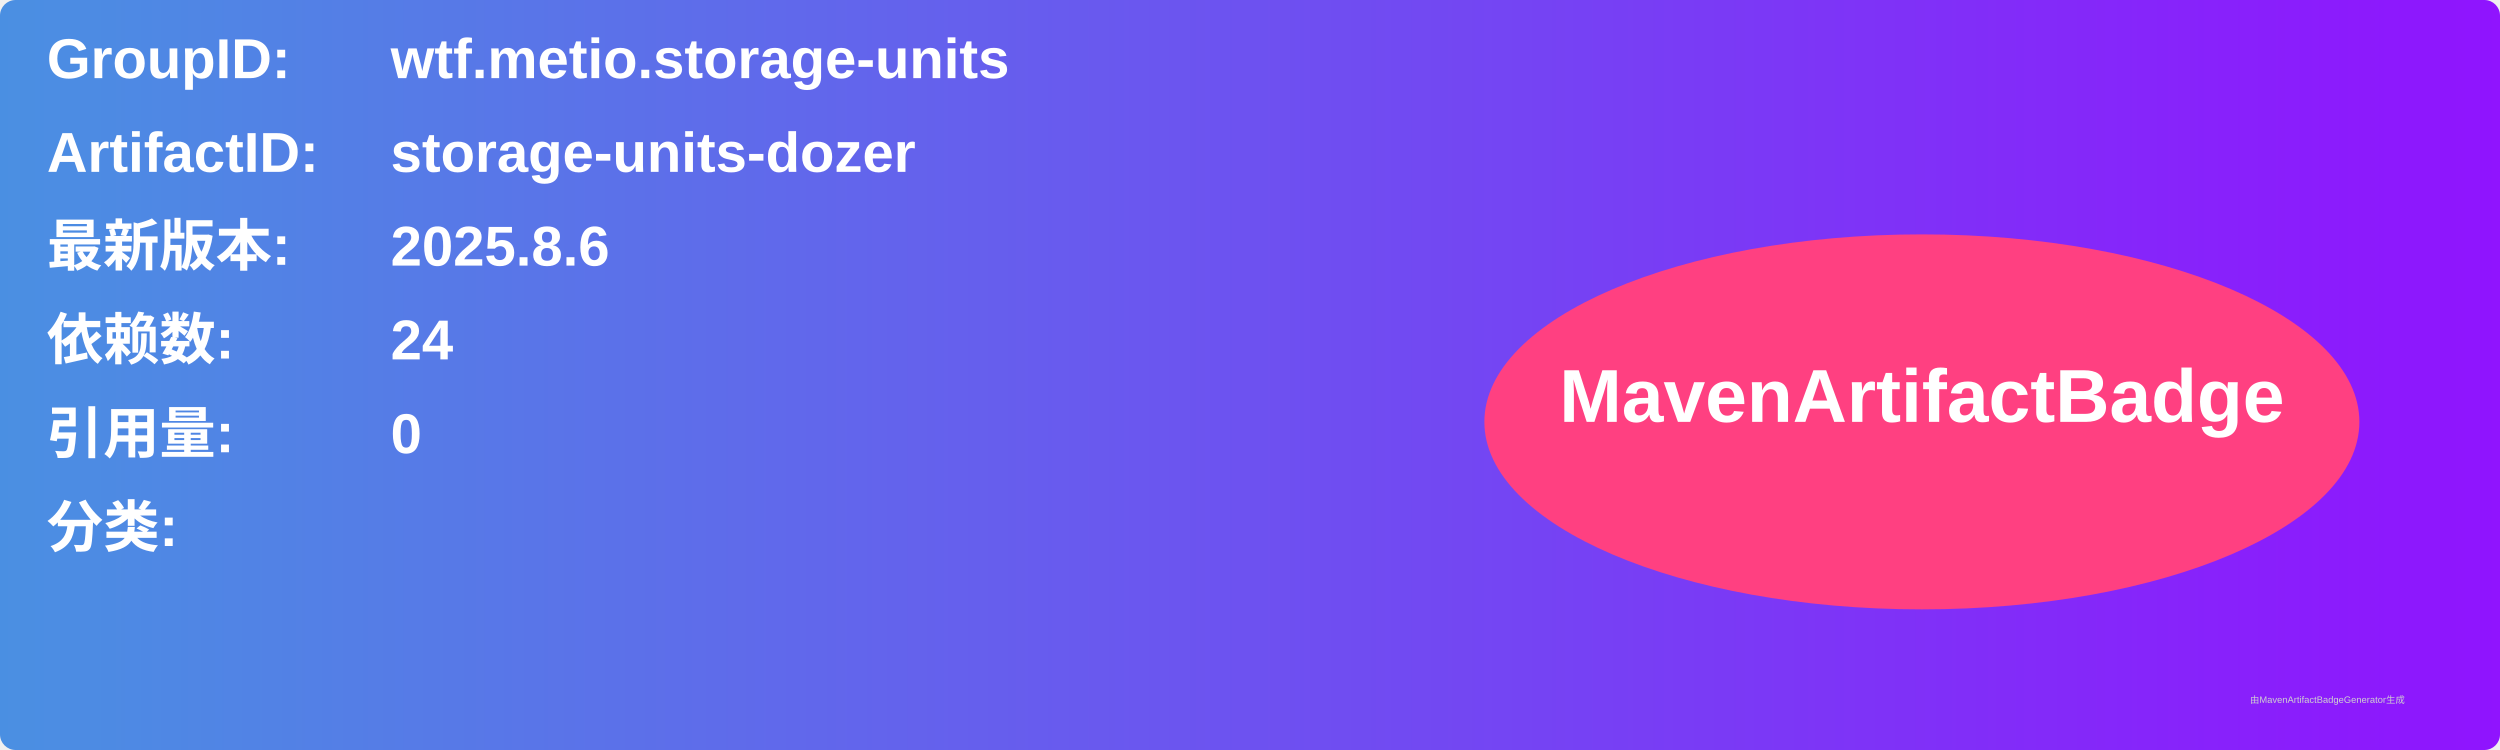
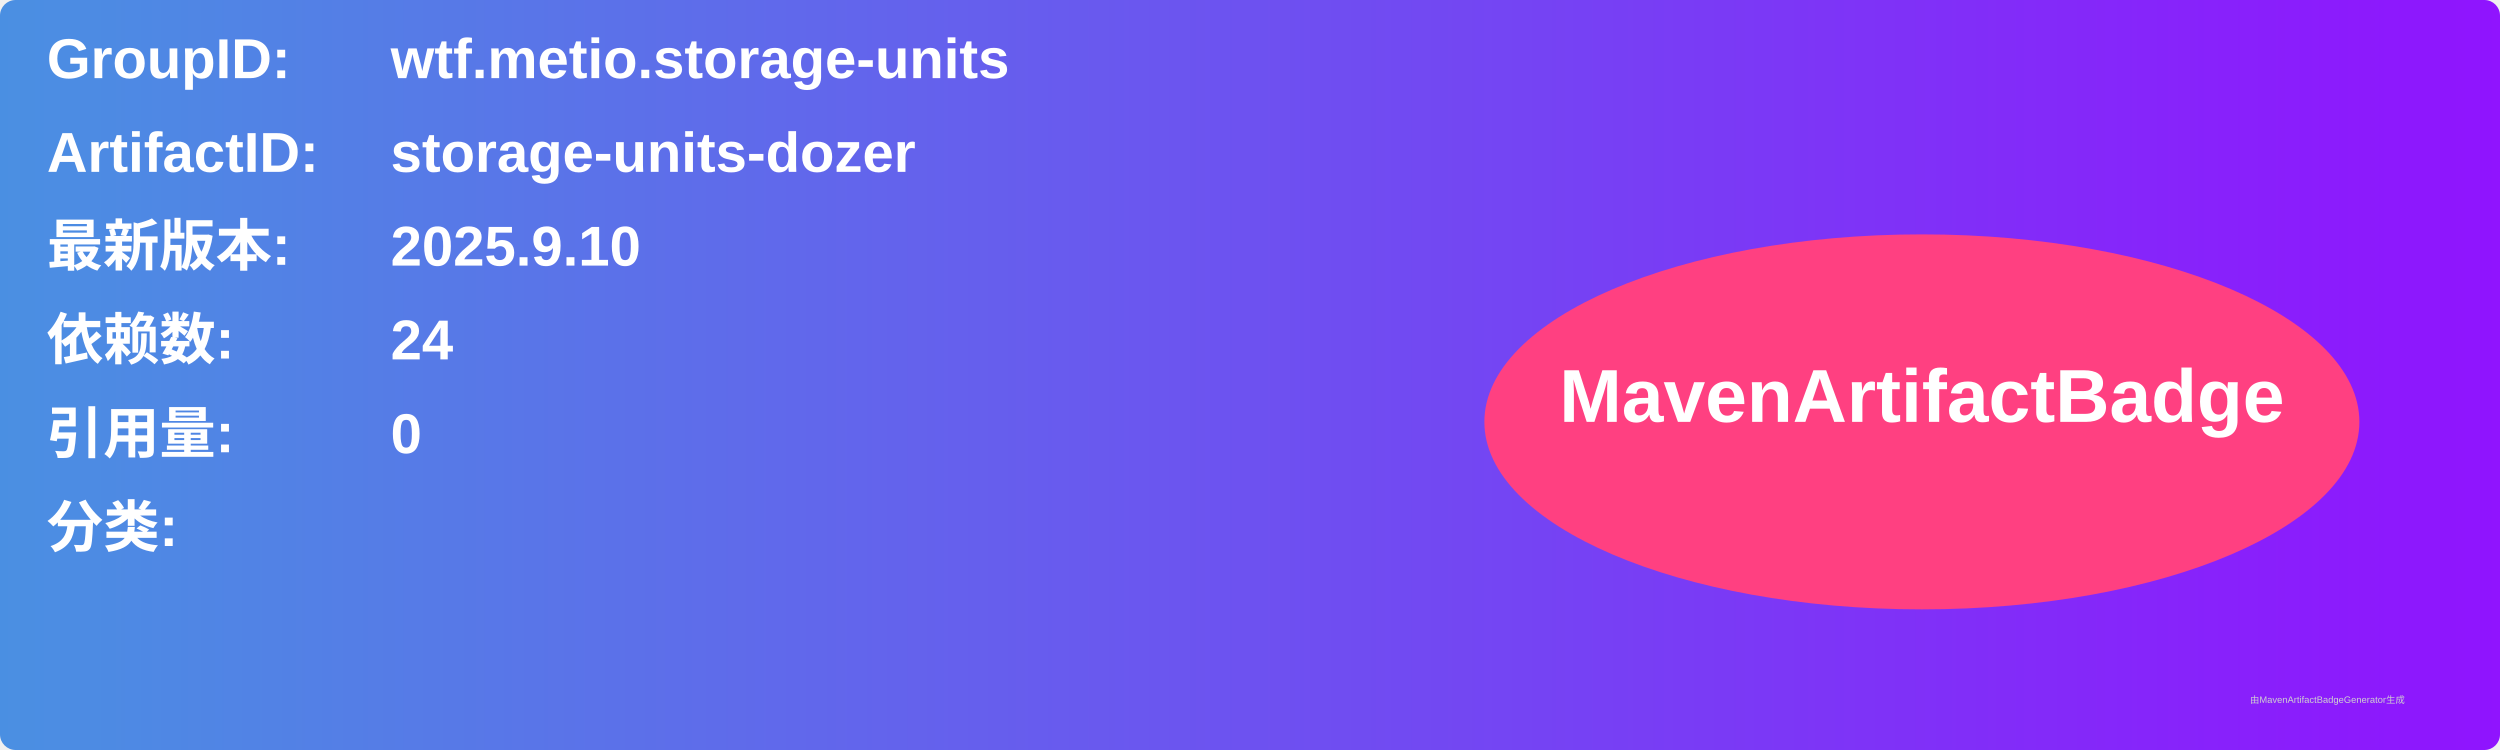
<svg xmlns="http://www.w3.org/2000/svg" width="800" height="240" viewBox="0 0 800 240">
  <linearGradient id="grad" x1="0%" y1="0%" x2="100%" y2="0%">
    <stop offset="0%" stop-color="#4a90e2" />
    <stop offset="100%" stop-color="#9013fe" />
  </linearGradient>
  <rect width="100%" height="100%" rx="5" ry="5" fill="url(#grad)" />
  <g transform="translate(15, 15)">
    <text x="0" y="10" font-family="Arial" font-size="18" fill="white" font-weight="bold" width="260">GroupID:</text>
    <text x="110" y="10" font-family="Arial" font-size="18" fill="white" font-weight="bold" width="460">wtf.metio.storage-units</text>
    <text x="0" y="40" font-family="Arial" font-size="18" fill="white" font-weight="bold" width="260">ArtifactID:</text>
    <text x="110" y="40" font-family="Arial" font-size="18" fill="white" font-weight="bold" width="460">storage-units-dozer</text>
    <text x="0" y="70" font-family="Arial" font-size="18" fill="white" font-weight="bold">最新版本:</text>
    <text x="110" y="70" font-family="Arial" font-size="18" fill="white" font-weight="bold">
-       <tspan font-weight="bold">2025.8.6</tspan>
+       <tspan font-weight="bold">2025.9.10</tspan>
    </text>
    <text x="0" y="100" font-family="Arial" font-size="18" fill="white" font-weight="bold">依赖数: </text>
    <text x="110" y="100" font-family="Arial" font-size="18" fill="white">
      <tspan font-weight="bold">24</tspan>
    </text>
    <text x="0" y="130" font-family="Arial" font-size="18" fill="white" font-weight="bold">引用量: </text>
    <text x="110" y="130" font-family="Arial" font-size="18" fill="white">
      <tspan font-weight="bold">0</tspan>
    </text>
    <text x="0" y="160" font-family="Arial" font-size="18" fill="white" font-weight="bold">分类:</text>
    <text x="10" y="190" font-family="Arial" font-size="10" fill="white">
      <tspan font-weight="bold" />
    </text>
    <ellipse cx="600" cy="120" rx="140" ry="60" fill="#ff4081" />
    <text x="600" y="120" text-anchor="middle" font-family="Arial" font-size="24" fill="white" font-weight="bold">MavenArtifactBadge</text>
  </g>
  <text x="720" y="225" font-family="Arial" font-size="3" fill="#d0d0d0">由MavenArtifactBadgeGenerator生成</text>
</svg>
